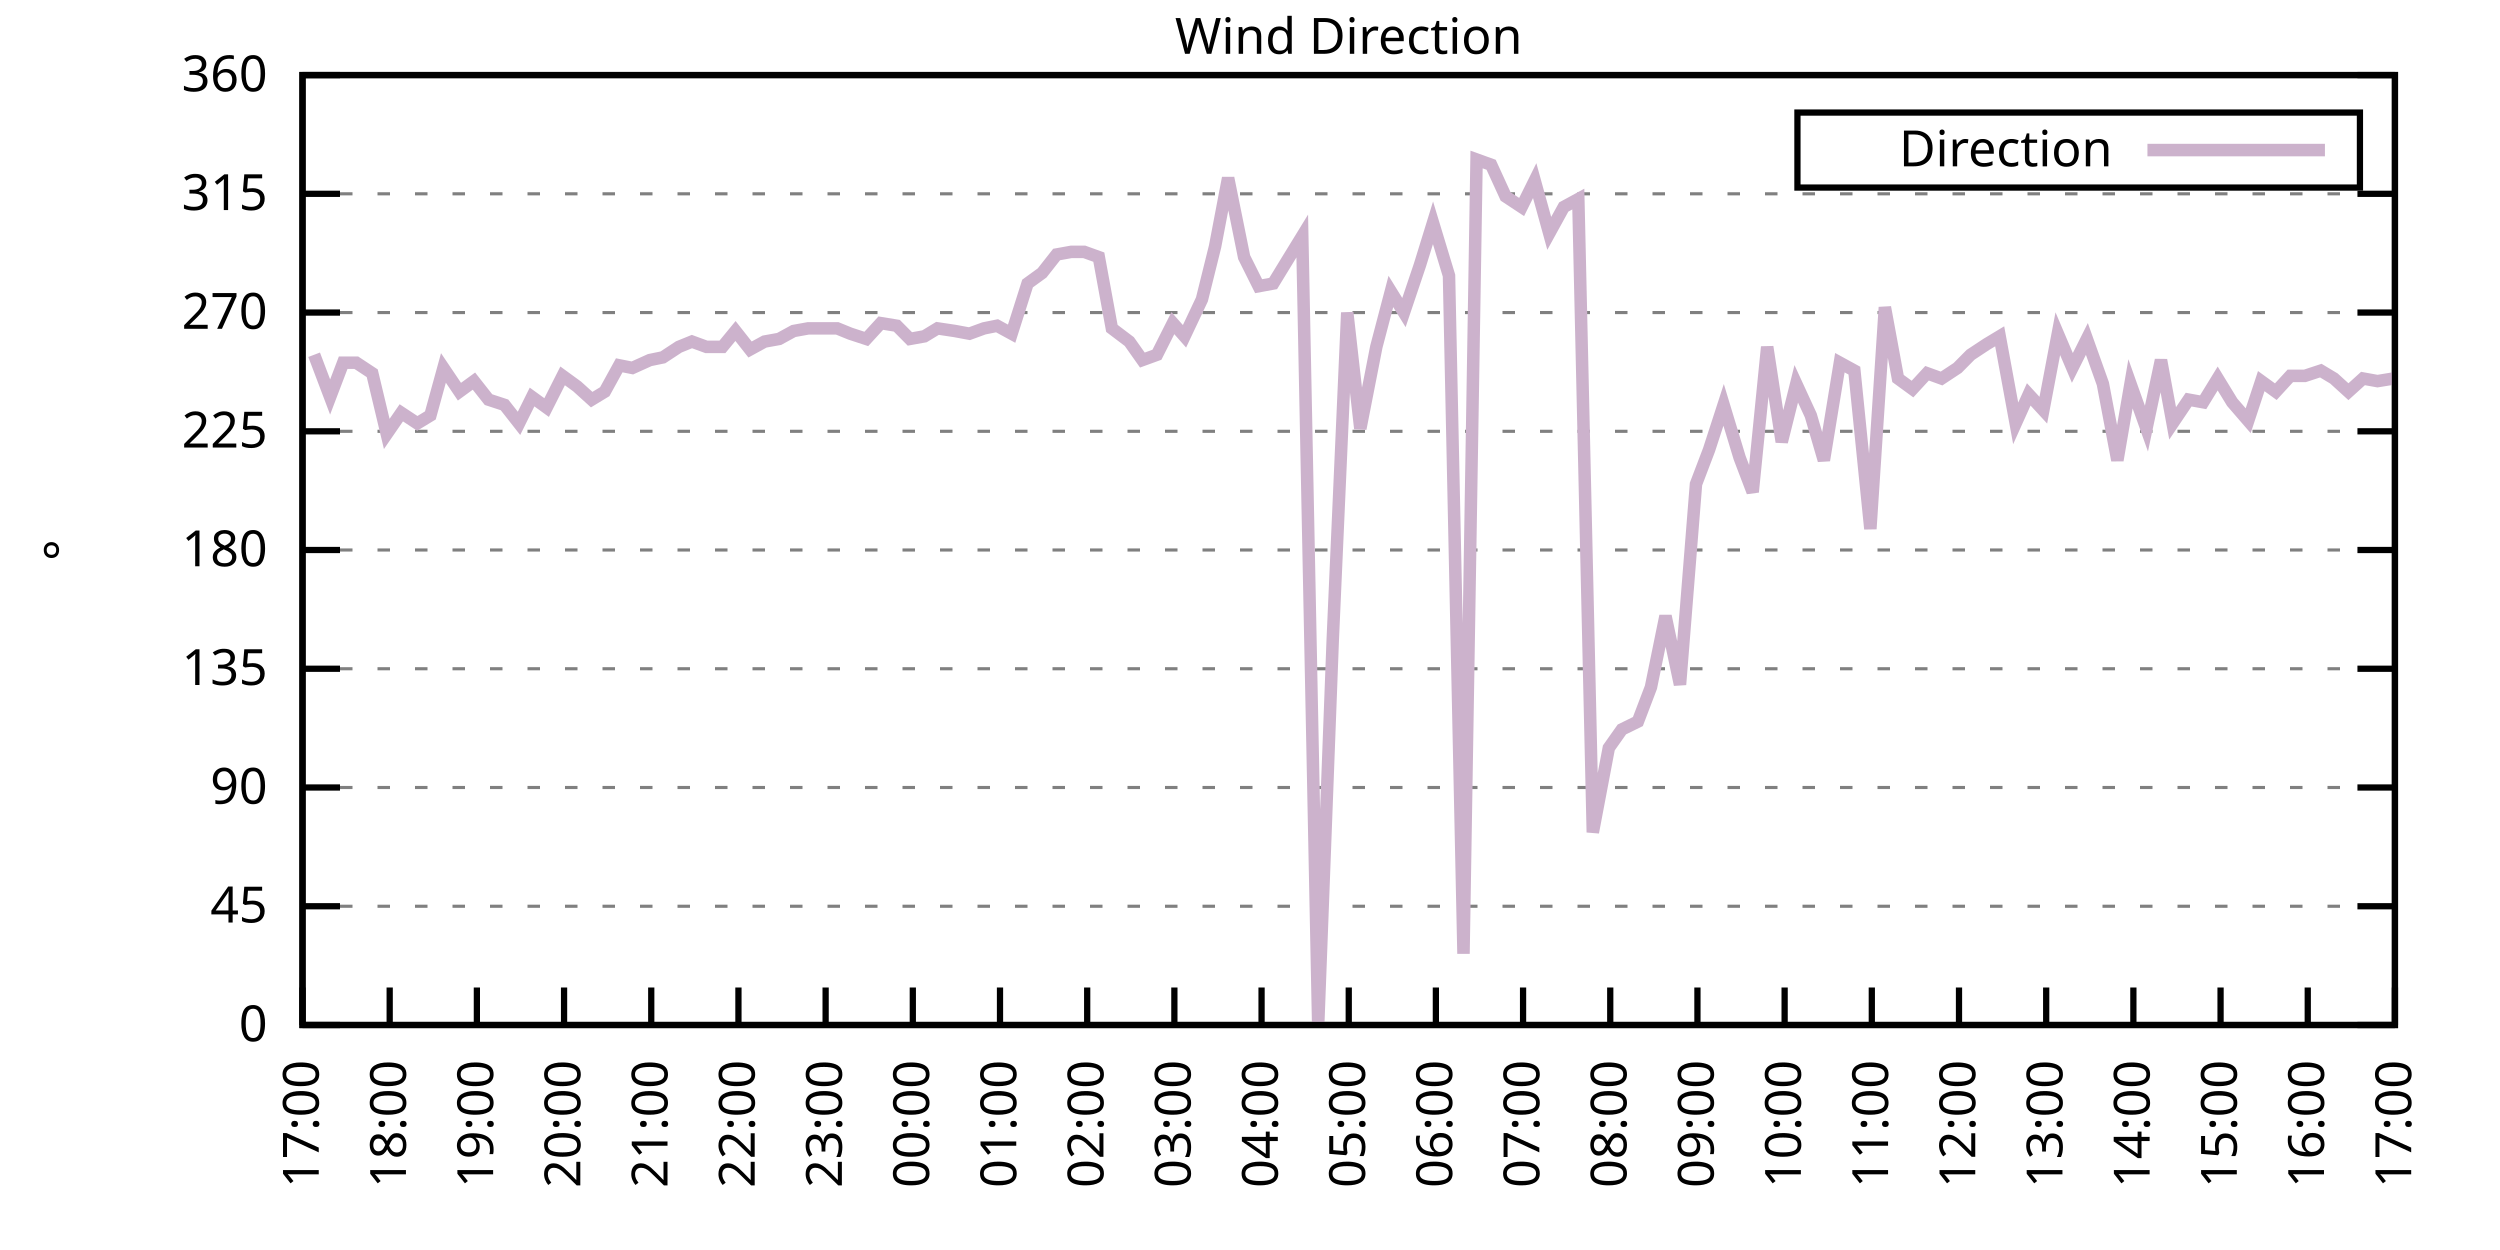
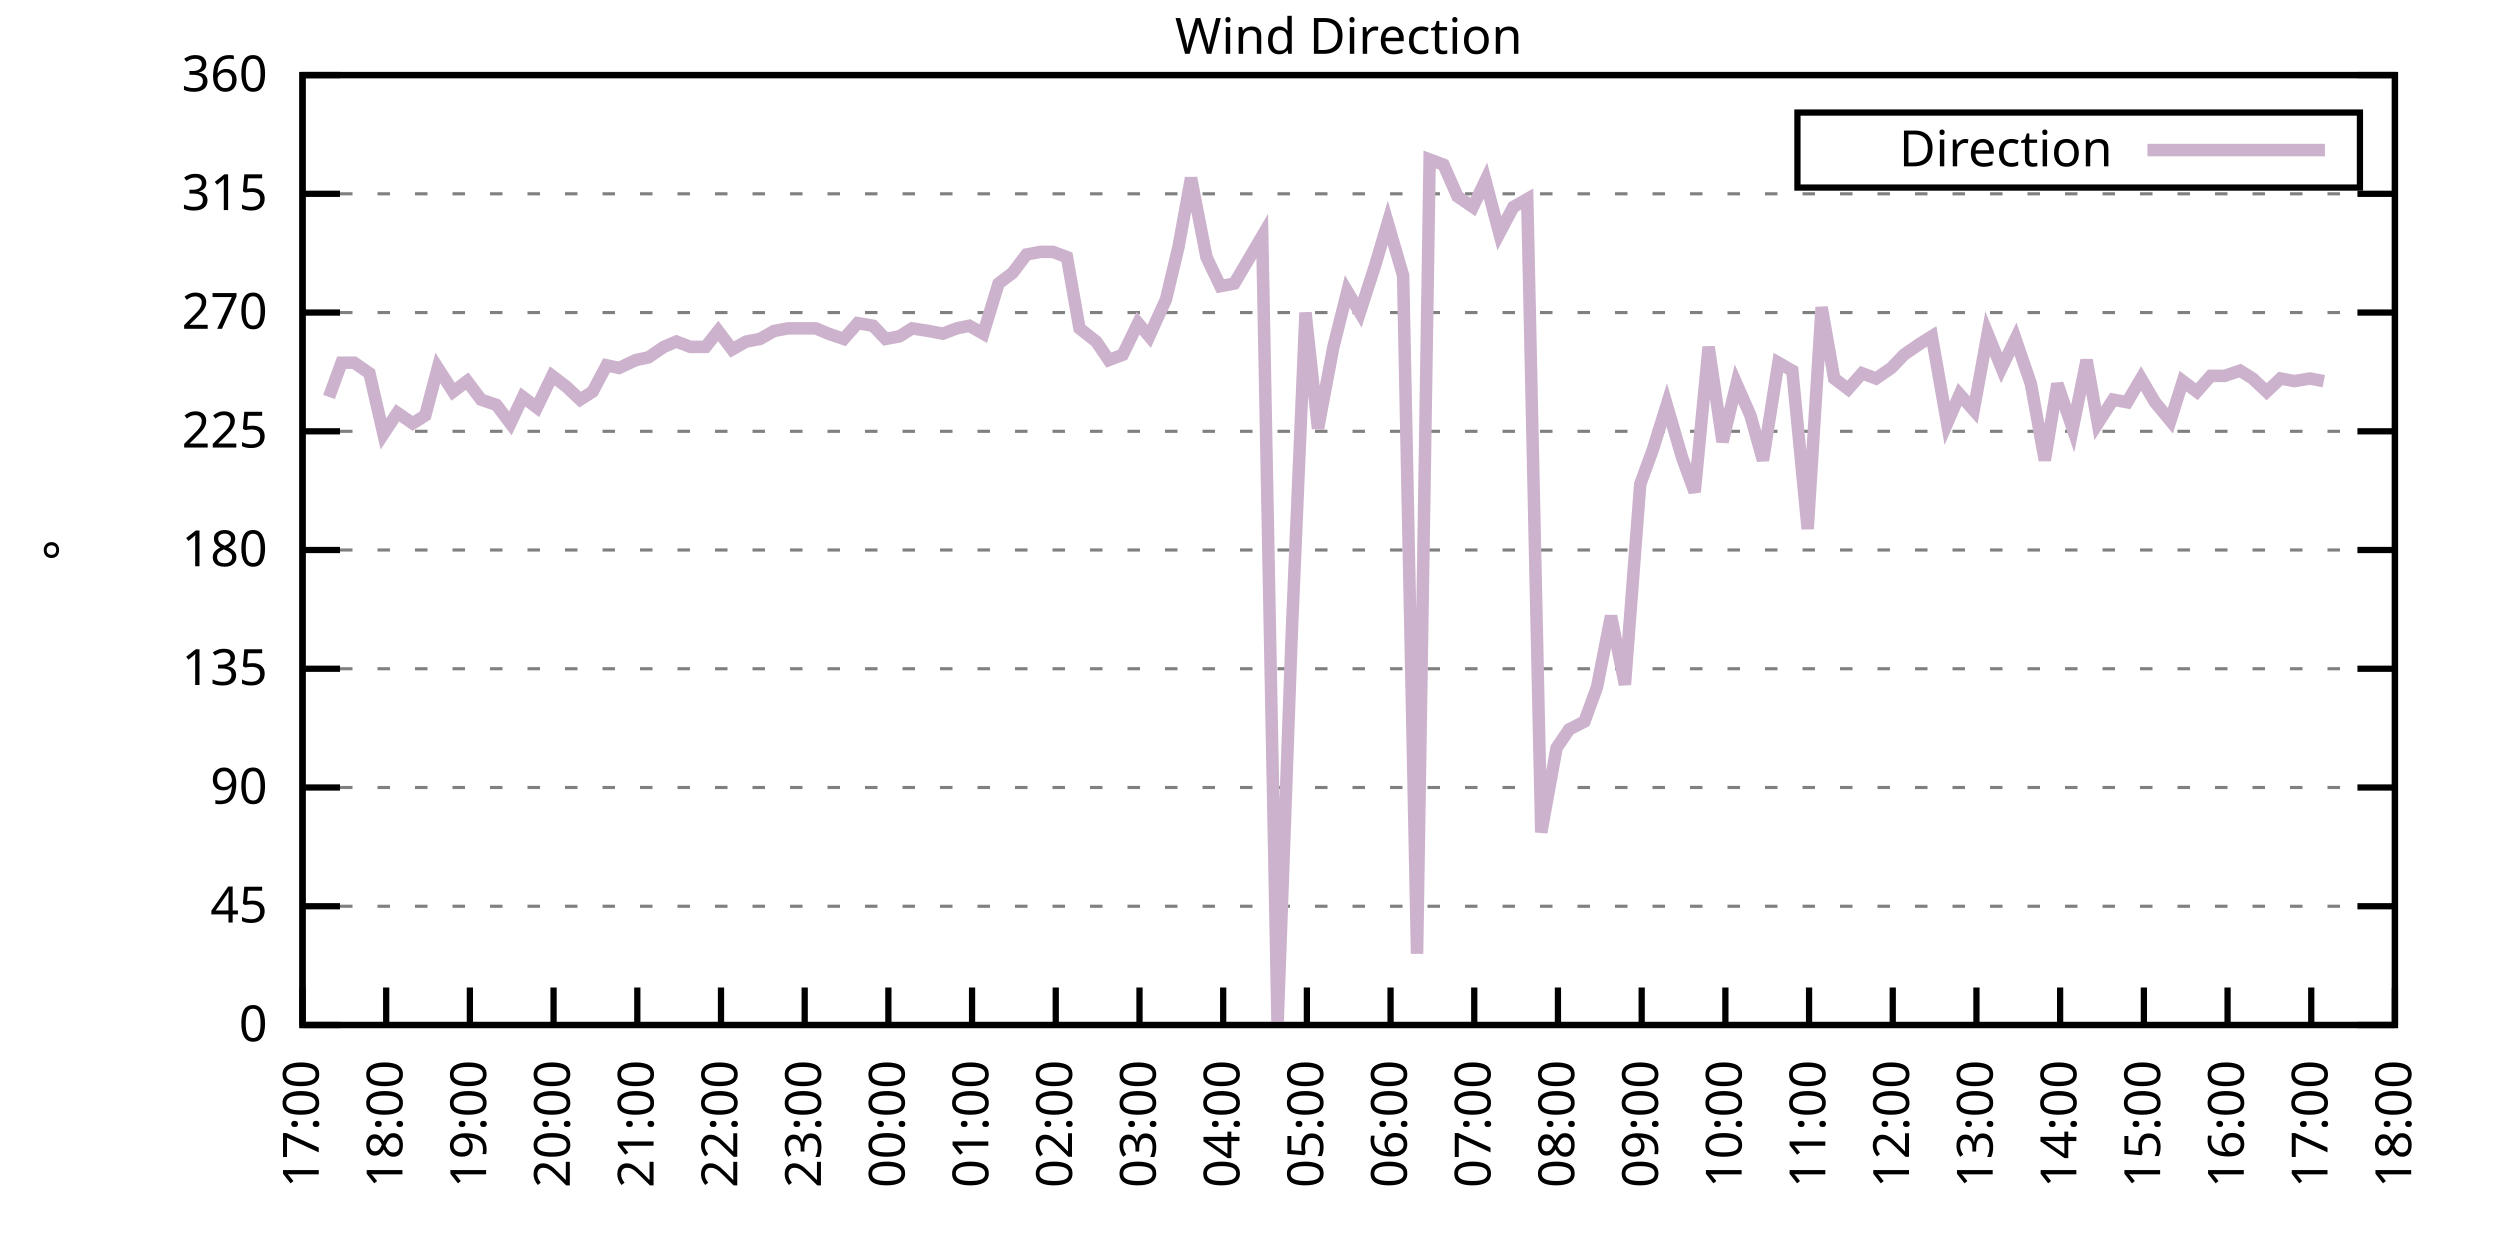
<svg xmlns="http://www.w3.org/2000/svg" xmlns:xlink="http://www.w3.org/1999/xlink" width="400" height="200" viewBox="0 0 400 200">
  <g id="gnuplot_canvas">
    <rect x="0" y="0" width="400" height="200" fill="none" />
    <defs>
      <circle id="gpDot" r="0.5" stroke-width="0.5" stroke="currentColor" />
      <path id="gpPt0" stroke-width="0.333" stroke="currentColor" d="M-1,0 h2 M0,-1 v2" />
      <path id="gpPt1" stroke-width="0.333" stroke="currentColor" d="M-1,-1 L1,1 M1,-1 L-1,1" />
      <path id="gpPt2" stroke-width="0.333" stroke="currentColor" d="M-1,0 L1,0 M0,-1 L0,1 M-1,-1 L1,1 M-1,1 L1,-1" />
      <rect id="gpPt3" stroke-width="0.333" stroke="currentColor" x="-1" y="-1" width="2" height="2" />
      <rect id="gpPt4" stroke-width="0.333" stroke="currentColor" fill="currentColor" x="-1" y="-1" width="2" height="2" />
      <circle id="gpPt5" stroke-width="0.333" stroke="currentColor" cx="0" cy="0" r="1" />
      <use xlink:href="#gpPt5" id="gpPt6" fill="currentColor" stroke="none" />
      <path id="gpPt7" stroke-width="0.333" stroke="currentColor" d="M0,-1.33 L-1.33,0.67 L1.33,0.67 z" />
      <use xlink:href="#gpPt7" id="gpPt8" fill="currentColor" stroke="none" />
      <use xlink:href="#gpPt7" id="gpPt9" stroke="currentColor" transform="rotate(180)" />
      <use xlink:href="#gpPt9" id="gpPt10" fill="currentColor" stroke="none" />
      <use xlink:href="#gpPt3" id="gpPt11" stroke="currentColor" transform="rotate(45)" />
      <use xlink:href="#gpPt11" id="gpPt12" fill="currentColor" stroke="none" />
      <path id="gpPt13" stroke-width="0.333" stroke="currentColor" d="M0,1.330 L1.265,0.411 L0.782,-1.067 L-0.782,-1.076 L-1.265,0.411 z" />
      <use xlink:href="#gpPt13" id="gpPt14" fill="currentColor" stroke="none" />
      <filter id="textbox" filterUnits="objectBoundingBox" x="0" y="0" height="1" width="1">
        <feFlood flood-color="white" flood-opacity="1" result="bgnd" />
        <feComposite in="SourceGraphic" in2="bgnd" operator="atop" />
      </filter>
      <filter id="greybox" filterUnits="objectBoundingBox" x="0" y="0" height="1" width="1">
        <feFlood flood-color="lightgrey" flood-opacity="1" result="grey" />
        <feComposite in="SourceGraphic" in2="grey" operator="atop" />
      </filter>
    </defs>
    <g fill="none" color="white" stroke="currentColor" stroke-width="1.00" stroke-linecap="butt" stroke-linejoin="miter">
</g>
    <g fill="none" color="black" stroke="currentColor" stroke-width="1.00" stroke-linecap="butt" stroke-linejoin="miter">
      <g stroke="none" shape-rendering="crispEdges">
        <polygon fill="rgb(255, 255, 255)" points="48.40,164.00 383.18,164.00 383.18,12.02 48.40,12.02 " />
      </g>
    </g>
    <g fill="none" color="black" stroke="currentColor" stroke-width="1.00" stroke-linecap="butt" stroke-linejoin="miter">
</g>
    <g fill="none" color="black" stroke="black" stroke-width="0.50" stroke-linecap="butt" stroke-linejoin="miter">
</g>
    <g fill="none" color="gray" stroke="currentColor" stroke-width="0.50" stroke-linecap="butt" stroke-linejoin="miter">
      <path stroke="gray" stroke-dasharray="2,4" class="gridline" d="M48.40,164.00 L383.19,164.00  " />
    </g>
    <g fill="none" color="gray" stroke="gray" stroke-width="1.00" stroke-linecap="butt" stroke-linejoin="miter">
</g>
    <g fill="none" color="black" stroke="currentColor" stroke-width="1.00" stroke-linecap="butt" stroke-linejoin="miter">
      <path stroke="black" d="M48.40,164.00 L54.40,164.00 M383.19,164.00 L377.19,164.00  " />
      <g transform="translate(42.80,166.60)" stroke="none" fill="black" font-family="Sans" font-size="8.00" text-anchor="end">
        <text>
          <tspan font-family="Sans"> 0</tspan>
        </text>
      </g>
    </g>
    <g fill="none" color="black" stroke="currentColor" stroke-width="1.00" stroke-linecap="butt" stroke-linejoin="miter">
</g>
    <g fill="none" color="black" stroke="black" stroke-width="0.50" stroke-linecap="butt" stroke-linejoin="miter">
</g>
    <g fill="none" color="gray" stroke="currentColor" stroke-width="0.50" stroke-linecap="butt" stroke-linejoin="miter">
      <path stroke="gray" stroke-dasharray="2,4" class="gridline" d="M48.40,145.00 L383.19,145.00  " />
    </g>
    <g fill="none" color="gray" stroke="gray" stroke-width="1.00" stroke-linecap="butt" stroke-linejoin="miter">
</g>
    <g fill="none" color="black" stroke="currentColor" stroke-width="1.00" stroke-linecap="butt" stroke-linejoin="miter">
      <path stroke="black" d="M48.40,145.00 L54.40,145.00 M383.19,145.00 L377.19,145.00  " />
      <g transform="translate(42.80,147.60)" stroke="none" fill="black" font-family="Sans" font-size="8.00" text-anchor="end">
        <text>
          <tspan font-family="Sans"> 45</tspan>
        </text>
      </g>
    </g>
    <g fill="none" color="black" stroke="currentColor" stroke-width="1.00" stroke-linecap="butt" stroke-linejoin="miter">
</g>
    <g fill="none" color="black" stroke="black" stroke-width="0.50" stroke-linecap="butt" stroke-linejoin="miter">
</g>
    <g fill="none" color="gray" stroke="currentColor" stroke-width="0.50" stroke-linecap="butt" stroke-linejoin="miter">
      <path stroke="gray" stroke-dasharray="2,4" class="gridline" d="M48.40,126.00 L383.19,126.00  " />
    </g>
    <g fill="none" color="gray" stroke="gray" stroke-width="1.00" stroke-linecap="butt" stroke-linejoin="miter">
</g>
    <g fill="none" color="black" stroke="currentColor" stroke-width="1.00" stroke-linecap="butt" stroke-linejoin="miter">
      <path stroke="black" d="M48.40,126.00 L54.40,126.00 M383.19,126.00 L377.19,126.00  " />
      <g transform="translate(42.80,128.60)" stroke="none" fill="black" font-family="Sans" font-size="8.00" text-anchor="end">
        <text>
          <tspan font-family="Sans"> 90</tspan>
        </text>
      </g>
    </g>
    <g fill="none" color="black" stroke="currentColor" stroke-width="1.00" stroke-linecap="butt" stroke-linejoin="miter">
</g>
    <g fill="none" color="black" stroke="black" stroke-width="0.50" stroke-linecap="butt" stroke-linejoin="miter">
</g>
    <g fill="none" color="gray" stroke="currentColor" stroke-width="0.50" stroke-linecap="butt" stroke-linejoin="miter">
      <path stroke="gray" stroke-dasharray="2,4" class="gridline" d="M48.40,107.00 L383.19,107.00  " />
    </g>
    <g fill="none" color="gray" stroke="gray" stroke-width="1.00" stroke-linecap="butt" stroke-linejoin="miter">
</g>
    <g fill="none" color="black" stroke="currentColor" stroke-width="1.00" stroke-linecap="butt" stroke-linejoin="miter">
      <path stroke="black" d="M48.40,107.00 L54.40,107.00 M383.19,107.00 L377.19,107.00  " />
      <g transform="translate(42.80,109.60)" stroke="none" fill="black" font-family="Sans" font-size="8.00" text-anchor="end">
        <text>
          <tspan font-family="Sans"> 135</tspan>
        </text>
      </g>
    </g>
    <g fill="none" color="black" stroke="currentColor" stroke-width="1.00" stroke-linecap="butt" stroke-linejoin="miter">
</g>
    <g fill="none" color="black" stroke="black" stroke-width="0.50" stroke-linecap="butt" stroke-linejoin="miter">
</g>
    <g fill="none" color="gray" stroke="currentColor" stroke-width="0.50" stroke-linecap="butt" stroke-linejoin="miter">
      <path stroke="gray" stroke-dasharray="2,4" class="gridline" d="M48.40,88.00 L383.19,88.00  " />
    </g>
    <g fill="none" color="gray" stroke="gray" stroke-width="1.00" stroke-linecap="butt" stroke-linejoin="miter">
</g>
    <g fill="none" color="black" stroke="currentColor" stroke-width="1.00" stroke-linecap="butt" stroke-linejoin="miter">
      <path stroke="black" d="M48.40,88.00 L54.40,88.00 M383.19,88.00 L377.19,88.00  " />
      <g transform="translate(42.80,90.60)" stroke="none" fill="black" font-family="Sans" font-size="8.00" text-anchor="end">
        <text>
          <tspan font-family="Sans"> 180</tspan>
        </text>
      </g>
    </g>
    <g fill="none" color="black" stroke="currentColor" stroke-width="1.00" stroke-linecap="butt" stroke-linejoin="miter">
</g>
    <g fill="none" color="black" stroke="black" stroke-width="0.50" stroke-linecap="butt" stroke-linejoin="miter">
</g>
    <g fill="none" color="gray" stroke="currentColor" stroke-width="0.50" stroke-linecap="butt" stroke-linejoin="miter">
      <path stroke="gray" stroke-dasharray="2,4" class="gridline" d="M48.40,69.01 L383.19,69.01  " />
    </g>
    <g fill="none" color="gray" stroke="gray" stroke-width="1.00" stroke-linecap="butt" stroke-linejoin="miter">
</g>
    <g fill="none" color="black" stroke="currentColor" stroke-width="1.00" stroke-linecap="butt" stroke-linejoin="miter">
      <path stroke="black" d="M48.40,69.01 L54.40,69.01 M383.19,69.01 L377.19,69.01  " />
      <g transform="translate(42.80,71.61)" stroke="none" fill="black" font-family="Sans" font-size="8.00" text-anchor="end">
        <text>
          <tspan font-family="Sans"> 225</tspan>
        </text>
      </g>
    </g>
    <g fill="none" color="black" stroke="currentColor" stroke-width="1.00" stroke-linecap="butt" stroke-linejoin="miter">
</g>
    <g fill="none" color="black" stroke="black" stroke-width="0.50" stroke-linecap="butt" stroke-linejoin="miter">
</g>
    <g fill="none" color="gray" stroke="currentColor" stroke-width="0.50" stroke-linecap="butt" stroke-linejoin="miter">
      <path stroke="gray" stroke-dasharray="2,4" class="gridline" d="M48.40,50.01 L383.19,50.01  " />
    </g>
    <g fill="none" color="gray" stroke="gray" stroke-width="1.00" stroke-linecap="butt" stroke-linejoin="miter">
</g>
    <g fill="none" color="black" stroke="currentColor" stroke-width="1.00" stroke-linecap="butt" stroke-linejoin="miter">
      <path stroke="black" d="M48.40,50.01 L54.40,50.01 M383.19,50.01 L377.19,50.01  " />
      <g transform="translate(42.80,52.61)" stroke="none" fill="black" font-family="Sans" font-size="8.00" text-anchor="end">
        <text>
          <tspan font-family="Sans"> 270</tspan>
        </text>
      </g>
    </g>
    <g fill="none" color="black" stroke="currentColor" stroke-width="1.00" stroke-linecap="butt" stroke-linejoin="miter">
</g>
    <g fill="none" color="black" stroke="black" stroke-width="0.50" stroke-linecap="butt" stroke-linejoin="miter">
</g>
    <g fill="none" color="gray" stroke="currentColor" stroke-width="0.50" stroke-linecap="butt" stroke-linejoin="miter">
      <path stroke="gray" stroke-dasharray="2,4" class="gridline" d="M48.40,31.01 L383.19,31.01  " />
    </g>
    <g fill="none" color="gray" stroke="gray" stroke-width="1.00" stroke-linecap="butt" stroke-linejoin="miter">
</g>
    <g fill="none" color="black" stroke="currentColor" stroke-width="1.00" stroke-linecap="butt" stroke-linejoin="miter">
      <path stroke="black" d="M48.40,31.01 L54.40,31.01 M383.19,31.01 L377.19,31.01  " />
      <g transform="translate(42.80,33.61)" stroke="none" fill="black" font-family="Sans" font-size="8.00" text-anchor="end">
        <text>
          <tspan font-family="Sans"> 315</tspan>
        </text>
      </g>
    </g>
    <g fill="none" color="black" stroke="currentColor" stroke-width="1.00" stroke-linecap="butt" stroke-linejoin="miter">
</g>
    <g fill="none" color="black" stroke="black" stroke-width="0.50" stroke-linecap="butt" stroke-linejoin="miter">
</g>
    <g fill="none" color="gray" stroke="currentColor" stroke-width="0.50" stroke-linecap="butt" stroke-linejoin="miter">
      <path stroke="gray" stroke-dasharray="2,4" class="gridline" d="M48.40,12.01 L383.19,12.01  " />
    </g>
    <g fill="none" color="gray" stroke="gray" stroke-width="1.00" stroke-linecap="butt" stroke-linejoin="miter">
</g>
    <g fill="none" color="black" stroke="currentColor" stroke-width="1.00" stroke-linecap="butt" stroke-linejoin="miter">
      <path stroke="black" d="M48.40,12.01 L54.40,12.01 M383.19,12.01 L377.19,12.01  " />
      <g transform="translate(42.80,14.61)" stroke="none" fill="black" font-family="Sans" font-size="8.00" text-anchor="end">
        <text>
          <tspan font-family="Sans"> 360</tspan>
        </text>
      </g>
    </g>
    <g fill="none" color="black" stroke="currentColor" stroke-width="1.00" stroke-linecap="butt" stroke-linejoin="miter">
      <path stroke="black" d="M48.40,164.00 L48.40,158.00  " />
      <g transform="translate(51.00,169.60) rotate(270.00)" stroke="none" fill="black" font-family="Sans" font-size="8.00" text-anchor="end">
        <text>
          <tspan font-family="Sans">17:00</tspan>
        </text>
      </g>
    </g>
    <g fill="none" color="black" stroke="currentColor" stroke-width="1.00" stroke-linecap="butt" stroke-linejoin="miter">
-       <path stroke="black" d="M62.35,164.00 L62.35,158.00  " />
-       <g transform="translate(64.95,169.60) rotate(270.00)" stroke="none" fill="black" font-family="Sans" font-size="8.00" text-anchor="end">
+       <path stroke="black" d="M61.79,164.00 L61.79,158.00  " />
+       <g transform="translate(64.39,169.60) rotate(270.00)" stroke="none" fill="black" font-family="Sans" font-size="8.00" text-anchor="end">
        <text>
          <tspan font-family="Sans">18:00</tspan>
        </text>
      </g>
    </g>
    <g fill="none" color="black" stroke="currentColor" stroke-width="1.00" stroke-linecap="butt" stroke-linejoin="miter">
-       <path stroke="black" d="M76.30,164.00 L76.30,158.00  " />
-       <g transform="translate(78.90,169.60) rotate(270.00)" stroke="none" fill="black" font-family="Sans" font-size="8.00" text-anchor="end">
+       <path stroke="black" d="M75.18,164.00 L75.18,158.00  " />
+       <g transform="translate(77.78,169.60) rotate(270.00)" stroke="none" fill="black" font-family="Sans" font-size="8.00" text-anchor="end">
        <text>
          <tspan font-family="Sans">19:00</tspan>
        </text>
      </g>
    </g>
    <g fill="none" color="black" stroke="currentColor" stroke-width="1.00" stroke-linecap="butt" stroke-linejoin="miter">
-       <path stroke="black" d="M90.25,164.00 L90.25,158.00  " />
-       <g transform="translate(92.85,169.60) rotate(270.00)" stroke="none" fill="black" font-family="Sans" font-size="8.00" text-anchor="end">
+       <path stroke="black" d="M88.57,164.00 L88.57,158.00  " />
+       <g transform="translate(91.17,169.60) rotate(270.00)" stroke="none" fill="black" font-family="Sans" font-size="8.00" text-anchor="end">
        <text>
          <tspan font-family="Sans">20:00</tspan>
        </text>
      </g>
    </g>
    <g fill="none" color="black" stroke="currentColor" stroke-width="1.00" stroke-linecap="butt" stroke-linejoin="miter">
-       <path stroke="black" d="M104.20,164.00 L104.20,158.00  " />
-       <g transform="translate(106.80,169.60) rotate(270.00)" stroke="none" fill="black" font-family="Sans" font-size="8.00" text-anchor="end">
+       <path stroke="black" d="M101.97,164.00 L101.97,158.00  " />
+       <g transform="translate(104.57,169.60) rotate(270.00)" stroke="none" fill="black" font-family="Sans" font-size="8.00" text-anchor="end">
        <text>
          <tspan font-family="Sans">21:00</tspan>
        </text>
      </g>
    </g>
    <g fill="none" color="black" stroke="currentColor" stroke-width="1.00" stroke-linecap="butt" stroke-linejoin="miter">
-       <path stroke="black" d="M118.15,164.00 L118.15,158.00  " />
-       <g transform="translate(120.75,169.60) rotate(270.00)" stroke="none" fill="black" font-family="Sans" font-size="8.00" text-anchor="end">
+       <path stroke="black" d="M115.36,164.00 L115.36,158.00  " />
+       <g transform="translate(117.96,169.60) rotate(270.00)" stroke="none" fill="black" font-family="Sans" font-size="8.00" text-anchor="end">
        <text>
          <tspan font-family="Sans">22:00</tspan>
        </text>
      </g>
    </g>
    <g fill="none" color="black" stroke="currentColor" stroke-width="1.00" stroke-linecap="butt" stroke-linejoin="miter">
-       <path stroke="black" d="M132.10,164.00 L132.10,158.00  " />
-       <g transform="translate(134.70,169.60) rotate(270.00)" stroke="none" fill="black" font-family="Sans" font-size="8.00" text-anchor="end">
+       <path stroke="black" d="M128.75,164.00 L128.75,158.00  " />
+       <g transform="translate(131.35,169.60) rotate(270.00)" stroke="none" fill="black" font-family="Sans" font-size="8.00" text-anchor="end">
        <text>
          <tspan font-family="Sans">23:00</tspan>
        </text>
      </g>
    </g>
    <g fill="none" color="black" stroke="currentColor" stroke-width="1.00" stroke-linecap="butt" stroke-linejoin="miter">
-       <path stroke="black" d="M146.05,164.00 L146.05,158.00  " />
-       <g transform="translate(148.65,169.60) rotate(270.00)" stroke="none" fill="black" font-family="Sans" font-size="8.00" text-anchor="end">
+       <path stroke="black" d="M142.14,164.00 L142.14,158.00  " />
+       <g transform="translate(144.74,169.60) rotate(270.00)" stroke="none" fill="black" font-family="Sans" font-size="8.00" text-anchor="end">
        <text>
          <tspan font-family="Sans">00:00</tspan>
        </text>
      </g>
    </g>
    <g fill="none" color="black" stroke="currentColor" stroke-width="1.00" stroke-linecap="butt" stroke-linejoin="miter">
-       <path stroke="black" d="M160.00,164.00 L160.00,158.00  " />
-       <g transform="translate(162.60,169.60) rotate(270.00)" stroke="none" fill="black" font-family="Sans" font-size="8.00" text-anchor="end">
+       <path stroke="black" d="M155.53,164.00 L155.53,158.00  " />
+       <g transform="translate(158.13,169.60) rotate(270.00)" stroke="none" fill="black" font-family="Sans" font-size="8.00" text-anchor="end">
        <text>
          <tspan font-family="Sans">01:00</tspan>
        </text>
      </g>
    </g>
    <g fill="none" color="black" stroke="currentColor" stroke-width="1.00" stroke-linecap="butt" stroke-linejoin="miter">
-       <path stroke="black" d="M173.95,164.00 L173.95,158.00  " />
-       <g transform="translate(176.55,169.60) rotate(270.00)" stroke="none" fill="black" font-family="Sans" font-size="8.00" text-anchor="end">
+       <path stroke="black" d="M168.92,164.00 L168.92,158.00  " />
+       <g transform="translate(171.52,169.60) rotate(270.00)" stroke="none" fill="black" font-family="Sans" font-size="8.00" text-anchor="end">
        <text>
          <tspan font-family="Sans">02:00</tspan>
        </text>
      </g>
    </g>
    <g fill="none" color="black" stroke="currentColor" stroke-width="1.00" stroke-linecap="butt" stroke-linejoin="miter">
-       <path stroke="black" d="M187.90,164.00 L187.90,158.00  " />
-       <g transform="translate(190.50,169.60) rotate(270.00)" stroke="none" fill="black" font-family="Sans" font-size="8.00" text-anchor="end">
+       <path stroke="black" d="M182.32,164.00 L182.32,158.00  " />
+       <g transform="translate(184.92,169.60) rotate(270.00)" stroke="none" fill="black" font-family="Sans" font-size="8.00" text-anchor="end">
        <text>
          <tspan font-family="Sans">03:00</tspan>
        </text>
      </g>
    </g>
    <g fill="none" color="black" stroke="currentColor" stroke-width="1.00" stroke-linecap="butt" stroke-linejoin="miter">
-       <path stroke="black" d="M201.85,164.00 L201.85,158.00  " />
-       <g transform="translate(204.45,169.60) rotate(270.00)" stroke="none" fill="black" font-family="Sans" font-size="8.00" text-anchor="end">
+       <path stroke="black" d="M195.71,164.00 L195.71,158.00  " />
+       <g transform="translate(198.31,169.60) rotate(270.00)" stroke="none" fill="black" font-family="Sans" font-size="8.00" text-anchor="end">
        <text>
          <tspan font-family="Sans">04:00</tspan>
        </text>
      </g>
    </g>
    <g fill="none" color="black" stroke="currentColor" stroke-width="1.00" stroke-linecap="butt" stroke-linejoin="miter">
-       <path stroke="black" d="M215.80,164.00 L215.80,158.00  " />
-       <g transform="translate(218.40,169.60) rotate(270.00)" stroke="none" fill="black" font-family="Sans" font-size="8.00" text-anchor="end">
+       <path stroke="black" d="M209.10,164.00 L209.10,158.00  " />
+       <g transform="translate(211.70,169.60) rotate(270.00)" stroke="none" fill="black" font-family="Sans" font-size="8.00" text-anchor="end">
        <text>
          <tspan font-family="Sans">05:00</tspan>
        </text>
      </g>
    </g>
    <g fill="none" color="black" stroke="currentColor" stroke-width="1.00" stroke-linecap="butt" stroke-linejoin="miter">
-       <path stroke="black" d="M229.74,164.00 L229.74,158.00  " />
-       <g transform="translate(232.34,169.60) rotate(270.00)" stroke="none" fill="black" font-family="Sans" font-size="8.00" text-anchor="end">
+       <path stroke="black" d="M222.49,164.00 L222.49,158.00  " />
+       <g transform="translate(225.09,169.60) rotate(270.00)" stroke="none" fill="black" font-family="Sans" font-size="8.00" text-anchor="end">
        <text>
          <tspan font-family="Sans">06:00</tspan>
        </text>
      </g>
    </g>
    <g fill="none" color="black" stroke="currentColor" stroke-width="1.00" stroke-linecap="butt" stroke-linejoin="miter">
-       <path stroke="black" d="M243.69,164.00 L243.69,158.00  " />
-       <g transform="translate(246.29,169.60) rotate(270.00)" stroke="none" fill="black" font-family="Sans" font-size="8.00" text-anchor="end">
+       <path stroke="black" d="M235.88,164.00 L235.88,158.00  " />
+       <g transform="translate(238.48,169.60) rotate(270.00)" stroke="none" fill="black" font-family="Sans" font-size="8.00" text-anchor="end">
        <text>
          <tspan font-family="Sans">07:00</tspan>
        </text>
      </g>
    </g>
    <g fill="none" color="black" stroke="currentColor" stroke-width="1.00" stroke-linecap="butt" stroke-linejoin="miter">
-       <path stroke="black" d="M257.64,164.00 L257.64,158.00  " />
-       <g transform="translate(260.24,169.60) rotate(270.00)" stroke="none" fill="black" font-family="Sans" font-size="8.00" text-anchor="end">
+       <path stroke="black" d="M249.27,164.00 L249.27,158.00  " />
+       <g transform="translate(251.87,169.60) rotate(270.00)" stroke="none" fill="black" font-family="Sans" font-size="8.00" text-anchor="end">
        <text>
          <tspan font-family="Sans">08:00</tspan>
        </text>
      </g>
    </g>
    <g fill="none" color="black" stroke="currentColor" stroke-width="1.00" stroke-linecap="butt" stroke-linejoin="miter">
-       <path stroke="black" d="M271.59,164.00 L271.59,158.00  " />
-       <g transform="translate(274.19,169.60) rotate(270.00)" stroke="none" fill="black" font-family="Sans" font-size="8.00" text-anchor="end">
+       <path stroke="black" d="M262.67,164.00 L262.67,158.00  " />
+       <g transform="translate(265.27,169.60) rotate(270.00)" stroke="none" fill="black" font-family="Sans" font-size="8.00" text-anchor="end">
        <text>
          <tspan font-family="Sans">09:00</tspan>
        </text>
      </g>
    </g>
    <g fill="none" color="black" stroke="currentColor" stroke-width="1.00" stroke-linecap="butt" stroke-linejoin="miter">
-       <path stroke="black" d="M285.54,164.00 L285.54,158.00  " />
-       <g transform="translate(288.14,169.60) rotate(270.00)" stroke="none" fill="black" font-family="Sans" font-size="8.00" text-anchor="end">
+       <path stroke="black" d="M276.06,164.00 L276.06,158.00  " />
+       <g transform="translate(278.66,169.60) rotate(270.00)" stroke="none" fill="black" font-family="Sans" font-size="8.00" text-anchor="end">
        <text>
          <tspan font-family="Sans">10:00</tspan>
        </text>
      </g>
    </g>
    <g fill="none" color="black" stroke="currentColor" stroke-width="1.00" stroke-linecap="butt" stroke-linejoin="miter">
-       <path stroke="black" d="M299.49,164.00 L299.49,158.00  " />
-       <g transform="translate(302.09,169.60) rotate(270.00)" stroke="none" fill="black" font-family="Sans" font-size="8.00" text-anchor="end">
+       <path stroke="black" d="M289.45,164.00 L289.45,158.00  " />
+       <g transform="translate(292.05,169.60) rotate(270.00)" stroke="none" fill="black" font-family="Sans" font-size="8.00" text-anchor="end">
        <text>
          <tspan font-family="Sans">11:00</tspan>
        </text>
      </g>
    </g>
    <g fill="none" color="black" stroke="currentColor" stroke-width="1.00" stroke-linecap="butt" stroke-linejoin="miter">
-       <path stroke="black" d="M313.44,164.00 L313.44,158.00  " />
-       <g transform="translate(316.04,169.60) rotate(270.00)" stroke="none" fill="black" font-family="Sans" font-size="8.00" text-anchor="end">
+       <path stroke="black" d="M302.84,164.00 L302.84,158.00  " />
+       <g transform="translate(305.44,169.60) rotate(270.00)" stroke="none" fill="black" font-family="Sans" font-size="8.00" text-anchor="end">
        <text>
          <tspan font-family="Sans">12:00</tspan>
        </text>
      </g>
    </g>
    <g fill="none" color="black" stroke="currentColor" stroke-width="1.00" stroke-linecap="butt" stroke-linejoin="miter">
-       <path stroke="black" d="M327.39,164.00 L327.39,158.00  " />
-       <g transform="translate(329.99,169.60) rotate(270.00)" stroke="none" fill="black" font-family="Sans" font-size="8.00" text-anchor="end">
+       <path stroke="black" d="M316.23,164.00 L316.23,158.00  " />
+       <g transform="translate(318.83,169.60) rotate(270.00)" stroke="none" fill="black" font-family="Sans" font-size="8.00" text-anchor="end">
        <text>
          <tspan font-family="Sans">13:00</tspan>
        </text>
      </g>
    </g>
    <g fill="none" color="black" stroke="currentColor" stroke-width="1.00" stroke-linecap="butt" stroke-linejoin="miter">
-       <path stroke="black" d="M341.34,164.00 L341.34,158.00  " />
-       <g transform="translate(343.94,169.60) rotate(270.00)" stroke="none" fill="black" font-family="Sans" font-size="8.00" text-anchor="end">
+       <path stroke="black" d="M329.62,164.00 L329.62,158.00  " />
+       <g transform="translate(332.22,169.60) rotate(270.00)" stroke="none" fill="black" font-family="Sans" font-size="8.00" text-anchor="end">
        <text>
          <tspan font-family="Sans">14:00</tspan>
        </text>
      </g>
    </g>
    <g fill="none" color="black" stroke="currentColor" stroke-width="1.00" stroke-linecap="butt" stroke-linejoin="miter">
-       <path stroke="black" d="M355.29,164.00 L355.29,158.00  " />
-       <g transform="translate(357.89,169.60) rotate(270.00)" stroke="none" fill="black" font-family="Sans" font-size="8.00" text-anchor="end">
+       <path stroke="black" d="M343.02,164.00 L343.02,158.00  " />
+       <g transform="translate(345.62,169.60) rotate(270.00)" stroke="none" fill="black" font-family="Sans" font-size="8.00" text-anchor="end">
        <text>
          <tspan font-family="Sans">15:00</tspan>
        </text>
      </g>
    </g>
    <g fill="none" color="black" stroke="currentColor" stroke-width="1.00" stroke-linecap="butt" stroke-linejoin="miter">
-       <path stroke="black" d="M369.24,164.00 L369.24,158.00  " />
-       <g transform="translate(371.84,169.60) rotate(270.00)" stroke="none" fill="black" font-family="Sans" font-size="8.00" text-anchor="end">
+       <path stroke="black" d="M356.41,164.00 L356.41,158.00  " />
+       <g transform="translate(359.01,169.60) rotate(270.00)" stroke="none" fill="black" font-family="Sans" font-size="8.00" text-anchor="end">
        <text>
          <tspan font-family="Sans">16:00</tspan>
+         </text>
+       </g>
+     </g>
+     <g fill="none" color="black" stroke="currentColor" stroke-width="1.00" stroke-linecap="butt" stroke-linejoin="miter">
+       <path stroke="black" d="M369.80,164.00 L369.80,158.00  " />
+       <g transform="translate(372.40,169.60) rotate(270.00)" stroke="none" fill="black" font-family="Sans" font-size="8.00" text-anchor="end">
+         <text>
+           <tspan font-family="Sans">17:00</tspan>
        </text>
      </g>
    </g>
    <g fill="none" color="black" stroke="currentColor" stroke-width="1.00" stroke-linecap="butt" stroke-linejoin="miter">
      <path stroke="black" d="M383.19,164.00 L383.19,158.00  " />
      <g transform="translate(385.79,169.60) rotate(270.00)" stroke="none" fill="black" font-family="Sans" font-size="8.00" text-anchor="end">
        <text>
-           <tspan font-family="Sans">17:00</tspan>
+           <tspan font-family="Sans">18:00</tspan>
        </text>
      </g>
    </g>
    <g fill="none" color="black" stroke="currentColor" stroke-width="1.00" stroke-linecap="butt" stroke-linejoin="miter">
</g>
    <g fill="none" color="black" stroke="currentColor" stroke-width="1.00" stroke-linecap="butt" stroke-linejoin="miter">
      <path stroke="black" d="M48.40,12.01 L48.40,164.00 L383.19,164.00 L383.19,12.01 L48.40,12.01 Z  " />
    </g>
    <g fill="none" color="black" stroke="currentColor" stroke-width="1.00" stroke-linecap="butt" stroke-linejoin="miter">
</g>
    <g fill="none" color="black" stroke="currentColor" stroke-width="1.00" stroke-linecap="butt" stroke-linejoin="miter">
      <path stroke="black" d="M287.59,30.01 L287.59,18.01 L377.59,18.01 L377.59,30.01 L287.59,30.01 Z  " />
    </g>
    <g id="Wind_direction_plot_1">
      <g fill="none" color="white" stroke="black" stroke-width="2.00" stroke-linecap="butt" stroke-linejoin="miter">
</g>
      <g fill="none" color="black" stroke="currentColor" stroke-width="2.00" stroke-linecap="butt" stroke-linejoin="miter">
        <g transform="translate(337.99,26.61)" stroke="none" fill="black" font-family="Sans" font-size="8.00" text-anchor="end">
          <text>
            <tspan font-family="Sans">Direction</tspan>
          </text>
        </g>
      </g>
      <g fill="none" color="black" stroke="currentColor" stroke-width="2.00" stroke-linecap="butt" stroke-linejoin="miter">
-         <path stroke="rgb(204, 178, 204)" d="M343.59,24.01 L371.99,24.01 M50.26,56.76 L52.82,63.52 L54.91,58.03 L57.00,58.03 L59.56,59.72 L61.88,69.43   L64.21,66.05 L66.77,67.74 L68.86,66.47 L70.95,58.87 L73.51,62.67 L75.83,60.98 L78.16,63.94 L80.72,64.78   L83.04,67.74 L85.13,63.52 L87.46,65.21 L90.02,60.14 L92.34,61.83 L94.67,63.94 L96.76,62.67 L99.08,58.45   L101.18,58.87 L103.97,57.61 L106.06,57.18 L108.62,55.50 L110.71,54.65 L113.03,55.50 L115.59,55.50 L117.68,52.96   L120.01,55.92 L122.33,54.65 L124.66,54.23 L126.98,52.96 L129.31,52.54 L131.63,52.54 L133.96,52.54 L136.05,53.39   L138.61,54.23 L140.93,51.70 L143.49,52.12 L145.58,54.23 L147.91,53.81 L150.00,52.54 L152.79,52.96 L155.11,53.39   L157.44,52.54 L159.53,52.12 L161.86,53.39 L164.41,45.36 L166.74,43.67 L169.06,40.72 L171.39,40.30 L173.48,40.30   L175.81,41.14 L177.90,52.54 L180.69,54.65 L182.78,57.61 L185.11,56.76 L187.66,51.70 L189.52,53.81 L192.31,47.90   L194.41,39.45 L196.50,28.48 L199.06,41.14 L201.38,45.79 L203.71,45.36 L206.03,41.56 L208.36,37.76 L210.91,164.00   L213.24,102.36 L215.56,50.01 L217.65,68.58 L220.21,55.50 L222.54,46.63 L224.63,50.01 L227.19,42.41 L229.28,35.65   L231.84,44.10 L234.16,152.60 L236.25,25.52 L238.58,26.36 L240.90,31.43 L243.46,33.12 L245.55,28.90 L247.88,37.34   L250.20,33.12 L252.53,31.85 L254.85,133.18 L257.41,119.67 L259.50,116.71 L262.06,115.45 L264.15,109.96 L266.48,98.56   L268.80,109.54 L271.36,77.45 L273.45,71.96 L275.78,64.78 L278.34,73.23 L280.43,78.72 L282.75,55.50 L285.08,70.70   L287.40,61.41 L289.73,66.47 L291.82,73.65 L294.38,58.03 L296.70,59.30 L299.26,84.63 L301.58,49.16 L303.68,60.56   L306.00,62.25 L308.33,59.72 L310.65,60.56 L313.21,58.87 L315.30,56.76 L317.86,55.07 L319.95,53.81 L322.51,67.74   L324.60,63.10 L326.93,65.63 L329.25,53.39 L331.58,58.87 L333.90,54.23 L336.46,61.41 L338.78,73.65 L340.88,61.41   L343.43,68.58 L345.76,57.61 L347.62,67.74 L350.18,63.94 L352.50,64.36 L354.83,60.56 L357.15,64.36 L359.71,67.32   L361.80,60.98 L364.13,62.67 L366.45,60.14 L368.78,60.14 L371.33,59.30 L373.43,60.56 L375.75,62.67 L378.08,60.56   L380.40,60.98 L382.96,60.56  " />
+         <path stroke="rgb(204, 178, 204)" d="M343.59,24.01 L371.99,24.01 M52.64,63.52 L54.65,58.03 L56.66,58.03 L59.11,59.72 L61.35,69.43 L63.58,66.05   L66.03,67.74 L68.04,66.47 L70.05,58.87 L72.50,62.67 L74.74,60.98 L76.97,63.94 L79.42,64.78 L81.66,67.74   L83.66,63.52 L85.90,65.21 L88.35,60.14 L90.58,61.83 L92.82,63.94 L94.82,62.67 L97.06,58.45 L99.06,58.87   L101.74,57.61 L103.75,57.18 L106.21,55.50 L108.22,54.65 L110.45,55.50 L112.90,55.50 L114.91,52.96 L117.14,55.92   L119.38,54.65 L121.61,54.23 L123.84,52.96 L126.07,52.54 L128.30,52.54 L130.54,52.54 L132.54,53.39 L135.00,54.23   L137.23,51.70 L139.69,52.12 L141.69,54.23 L143.93,53.81 L145.94,52.54 L148.61,52.96 L150.85,53.39 L153.08,52.54   L155.09,52.12 L157.32,53.39 L159.77,45.36 L162.01,43.67 L164.24,40.72 L166.47,40.30 L168.48,40.30 L170.71,41.14   L172.72,52.54 L175.40,54.65 L177.41,57.61 L179.64,56.76 L182.09,51.70 L183.88,53.81 L186.56,47.90 L188.57,39.45   L190.57,28.48 L193.03,41.14 L195.26,45.79 L197.49,45.36 L199.73,41.56 L201.96,37.76 L204.41,164.00 L206.64,102.36   L208.88,50.01 L210.88,68.58 L213.34,55.50 L215.57,46.63 L217.58,50.01 L220.04,42.41 L222.04,35.65 L224.50,44.10   L226.73,152.60 L228.74,25.52 L230.97,26.36 L233.20,31.43 L235.66,33.12 L237.67,28.90 L239.90,37.34 L242.13,33.12   L244.36,31.85 L246.60,133.18 L249.05,119.67 L251.06,116.71 L253.51,115.45 L255.52,109.96 L257.76,98.56 L259.99,109.54   L262.44,77.45 L264.45,71.96 L266.68,64.78 L269.14,73.23 L271.15,78.72 L273.38,55.50 L275.61,70.70 L277.84,61.41   L280.07,66.47 L282.08,73.65 L284.54,58.03 L286.77,59.30 L289.23,84.63 L291.46,49.16 L293.47,60.56 L295.70,62.25   L297.93,59.72 L300.16,60.56 L302.62,58.87 L304.63,56.76 L307.08,55.07 L309.09,53.81 L311.54,67.74 L313.55,63.10   L315.79,65.63 L318.02,53.39 L320.25,58.87 L322.48,54.23 L324.94,61.41 L327.17,73.65 L329.18,61.41 L331.63,68.58   L333.86,57.61 L335.65,67.74 L338.10,63.94 L340.34,64.36 L342.57,60.56 L344.80,64.36 L347.26,67.32 L349.26,60.98   L351.50,62.67 L353.73,60.14 L355.96,60.14 L358.42,59.30 L360.42,60.56 L362.66,62.67 L364.89,60.56 L367.12,60.98   L369.58,60.56 L371.81,60.98  " />
      </g>
    </g>
    <g fill="none" color="black" stroke="currentColor" stroke-width="2.00" stroke-linecap="butt" stroke-linejoin="miter">
</g>
    <g fill="none" color="black" stroke="black" stroke-width="1.00" stroke-linecap="butt" stroke-linejoin="miter">
</g>
    <g fill="none" color="black" stroke="currentColor" stroke-width="1.00" stroke-linecap="butt" stroke-linejoin="miter">
      <path stroke="black" d="M48.40,12.01 L48.40,164.00 L383.19,164.00 L383.19,12.01 L48.40,12.01 Z  " />
      <g transform="translate(12.80,88.01) rotate(270.00)" stroke="none" fill="black" font-family="Sans" font-size="8.00" text-anchor="middle">
        <text>
          <tspan font-family="Sans">°</tspan>
        </text>
      </g>
    </g>
    <g fill="none" color="black" stroke="currentColor" stroke-width="1.00" stroke-linecap="butt" stroke-linejoin="miter">
</g>
    <g fill="none" color="black" stroke="currentColor" stroke-width="1.00" stroke-linecap="butt" stroke-linejoin="miter">
      <g transform="translate(215.79,8.61)" stroke="none" fill="black" font-family="Sans" font-size="8.00" text-anchor="middle">
        <text>
          <tspan font-family="Sans">Wind Direction</tspan>
        </text>
      </g>
    </g>
    <g fill="none" color="black" stroke="currentColor" stroke-width="1.00" stroke-linecap="butt" stroke-linejoin="miter">
</g>
  </g>
</svg>
